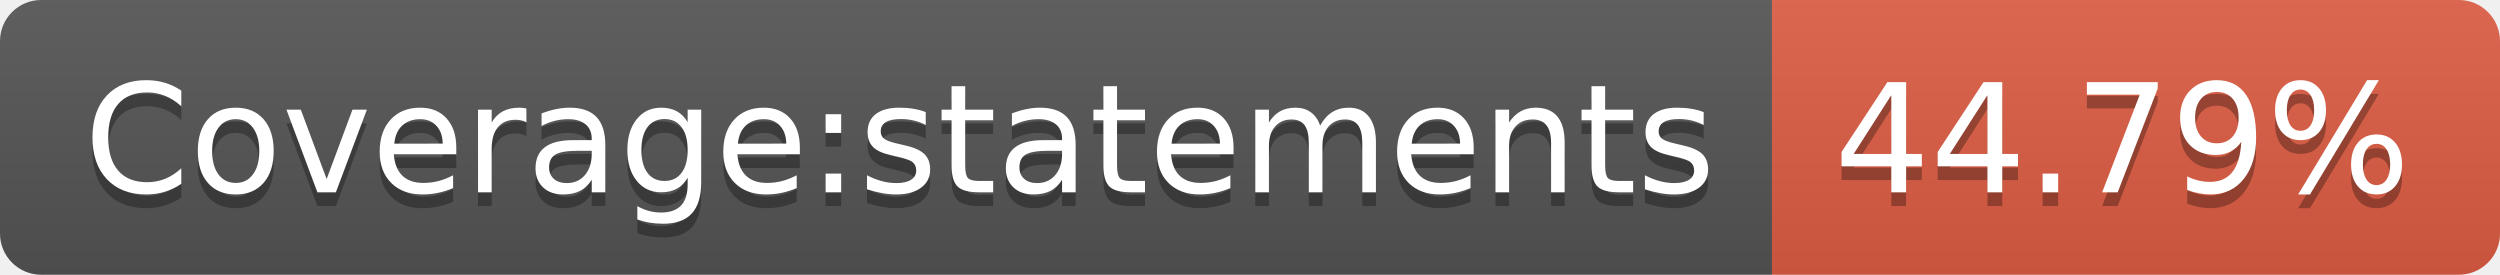
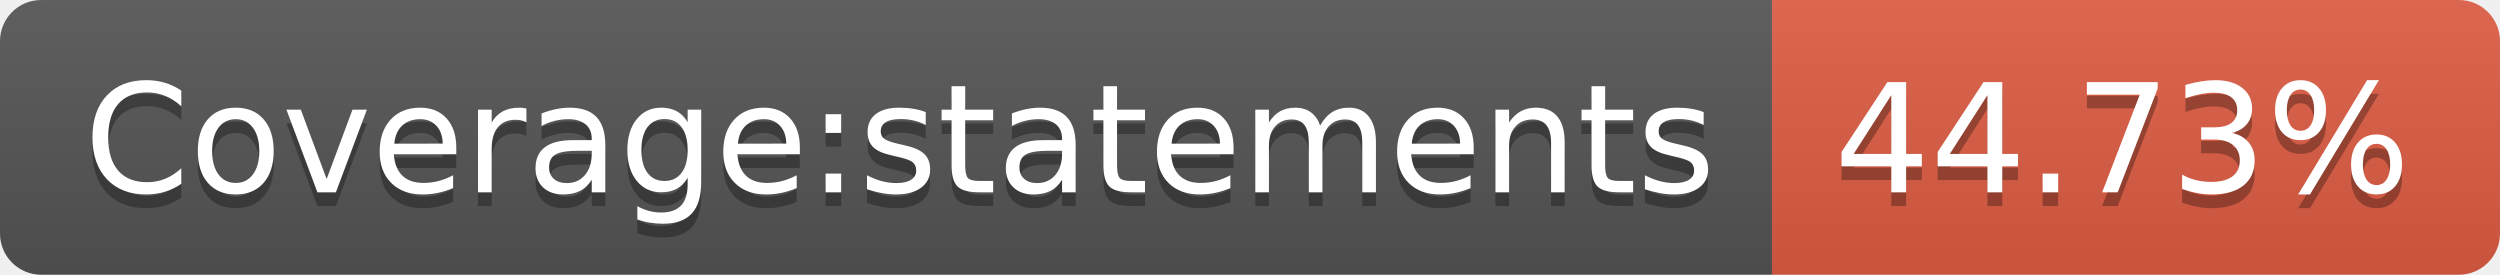
- <svg xmlns="http://www.w3.org/2000/svg" width="182" height="20" role="img" aria-label="Coverage:statements: 44.79%">
+ <svg xmlns="http://www.w3.org/2000/svg" width="182" height="20" role="img" aria-label="Coverage:statements: 44.73%">
  <linearGradient id="s" x2="0" y2="100%">
    <stop offset="0" stop-color="#bbb" stop-opacity=".1" />
    <stop offset="1" stop-opacity=".1" />
  </linearGradient>
  <clipPath id="r">
    <rect width="182" height="20" rx="3" fill="#fff" />
  </clipPath>
  <g clip-path="url(#r)">
    <rect width="129" height="20" fill="#555" />
    <rect x="129" width="53" height="20" fill="#e05d44" />
    <rect width="182" height="20" fill="url(#s)" />
  </g>
  <g fill="#fff" text-anchor="middle" font-family="Verdana,Geneva,DejaVu Sans,sans-serif" text-rendering="geometricPrecision" font-size="110">
    <text aria-hidden="true" x="655" y="150" fill="#010101" fill-opacity=".3" transform="scale(.1)" textLength="1190">Coverage:statements</text>
    <text x="655" y="140" transform="scale(.1)" fill="#fff" textLength="1190">Coverage:statements</text>
-     <text aria-hidden="true" x="1545" y="150" fill="#010101" fill-opacity=".3" transform="scale(.1)" textLength="430">44.79%</text>
-     <text x="1545" y="140" transform="scale(.1)" fill="#fff" textLength="430">44.79%</text>
+     <text aria-hidden="true" x="1545" y="150" fill="#010101" fill-opacity=".3" transform="scale(.1)" textLength="430">44.73%</text>
+     <text x="1545" y="140" transform="scale(.1)" fill="#fff" textLength="430">44.73%</text>
  </g>
</svg>
